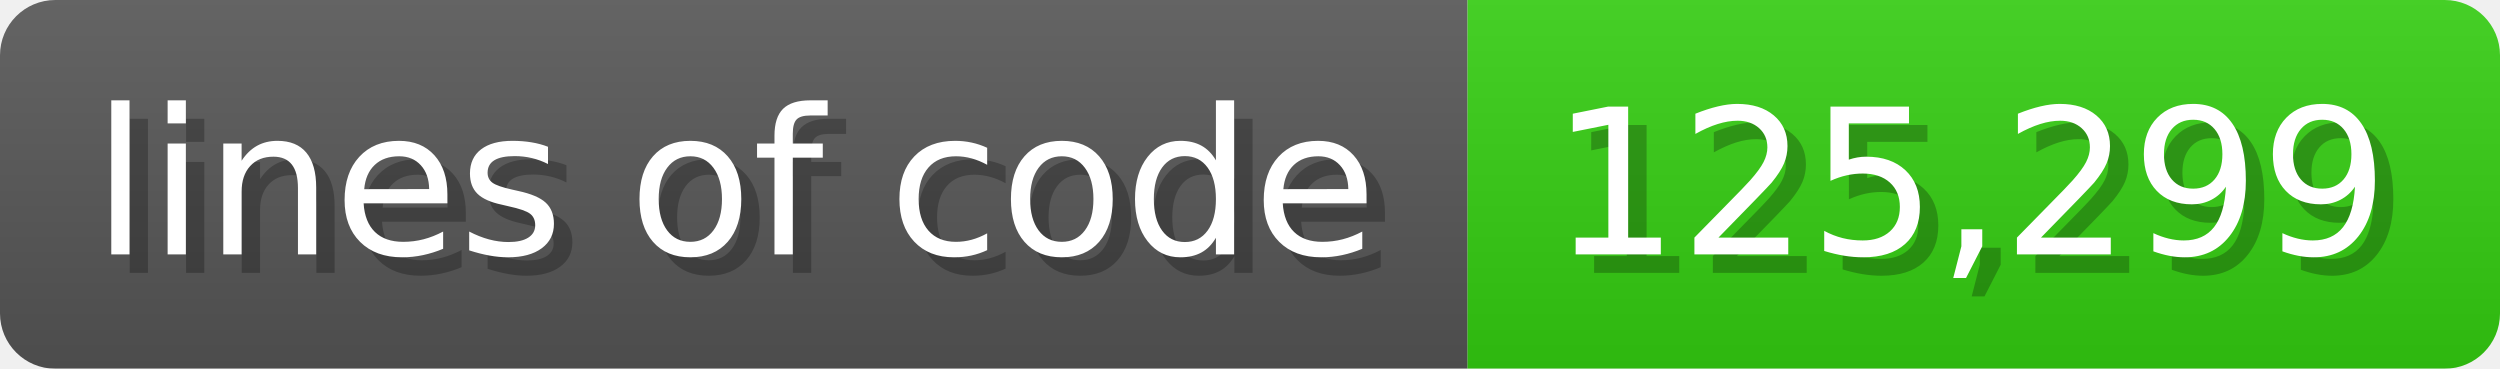
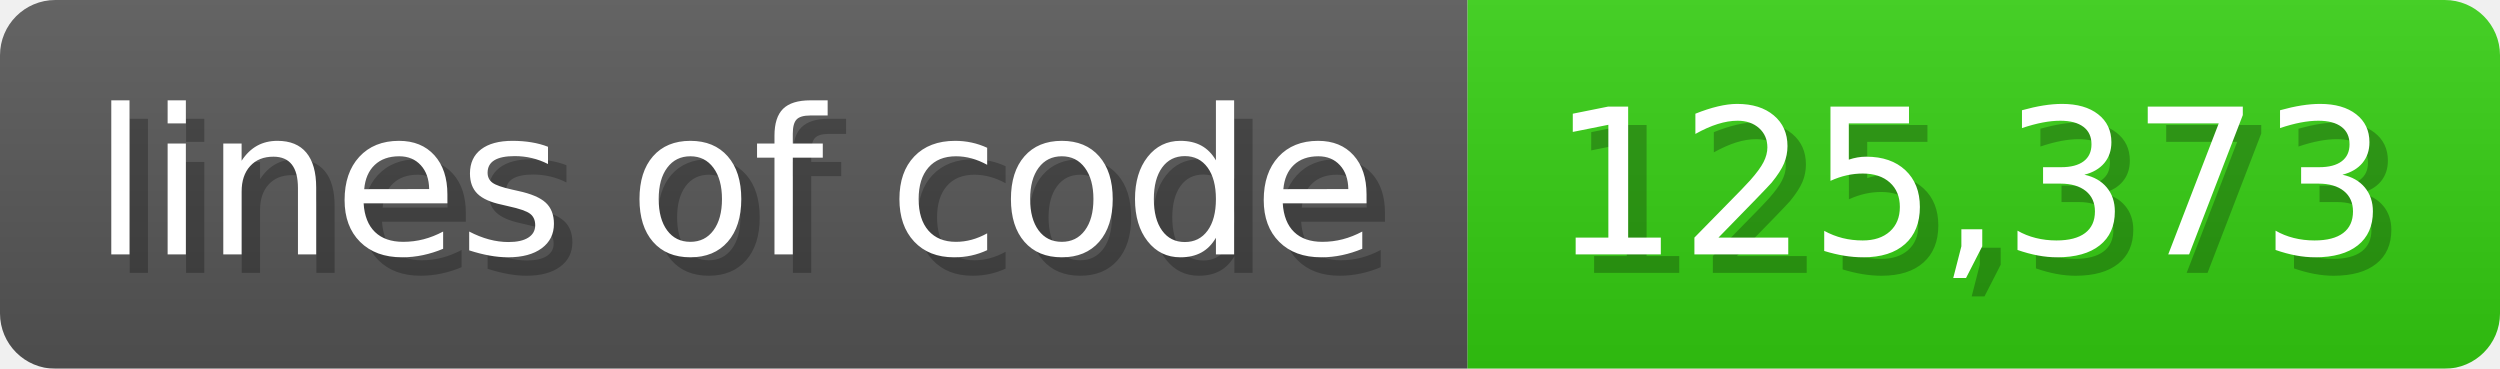
<svg xmlns="http://www.w3.org/2000/svg" width="135.6" height="20" viewBox="0 0 1356 200">
  <linearGradient id="a" x2="0" y2="100%">
    <stop offset="0" stop-opacity=".1" stop-color="#EEE" />
    <stop offset="1" stop-opacity=".1" />
  </linearGradient>
  <mask id="m">
    <rect width="1356" height="200" rx="30" fill="#FFF" />
  </mask>
  <g mask="url(#m)">
    <rect width="796" height="200" fill="#555" />
    <rect width="560" height="200" fill="#3C1" x="796" />
    <rect width="1356" height="200" fill="url(#a)" />
  </g>
  <g fill="#fff" text-anchor="start" font-family="Verdana,DejaVu Sans,sans-serif" font-size="110">
    <text x="60" y="148" textLength="696" fill="#000" opacity="0.25">lines of code</text>
    <text x="50" y="138" textLength="696">lines of code</text>
-     <text x="851" y="148" textLength="460" fill="#000" opacity="0.25">125,299</text>
-     <text x="841" y="138" textLength="460">125,299</text>
+     <text x="851" y="148" textLength="460" fill="#000" opacity="0.25">125,373</text>
+     <text x="841" y="138" textLength="460">125,373</text>
  </g>
</svg>
